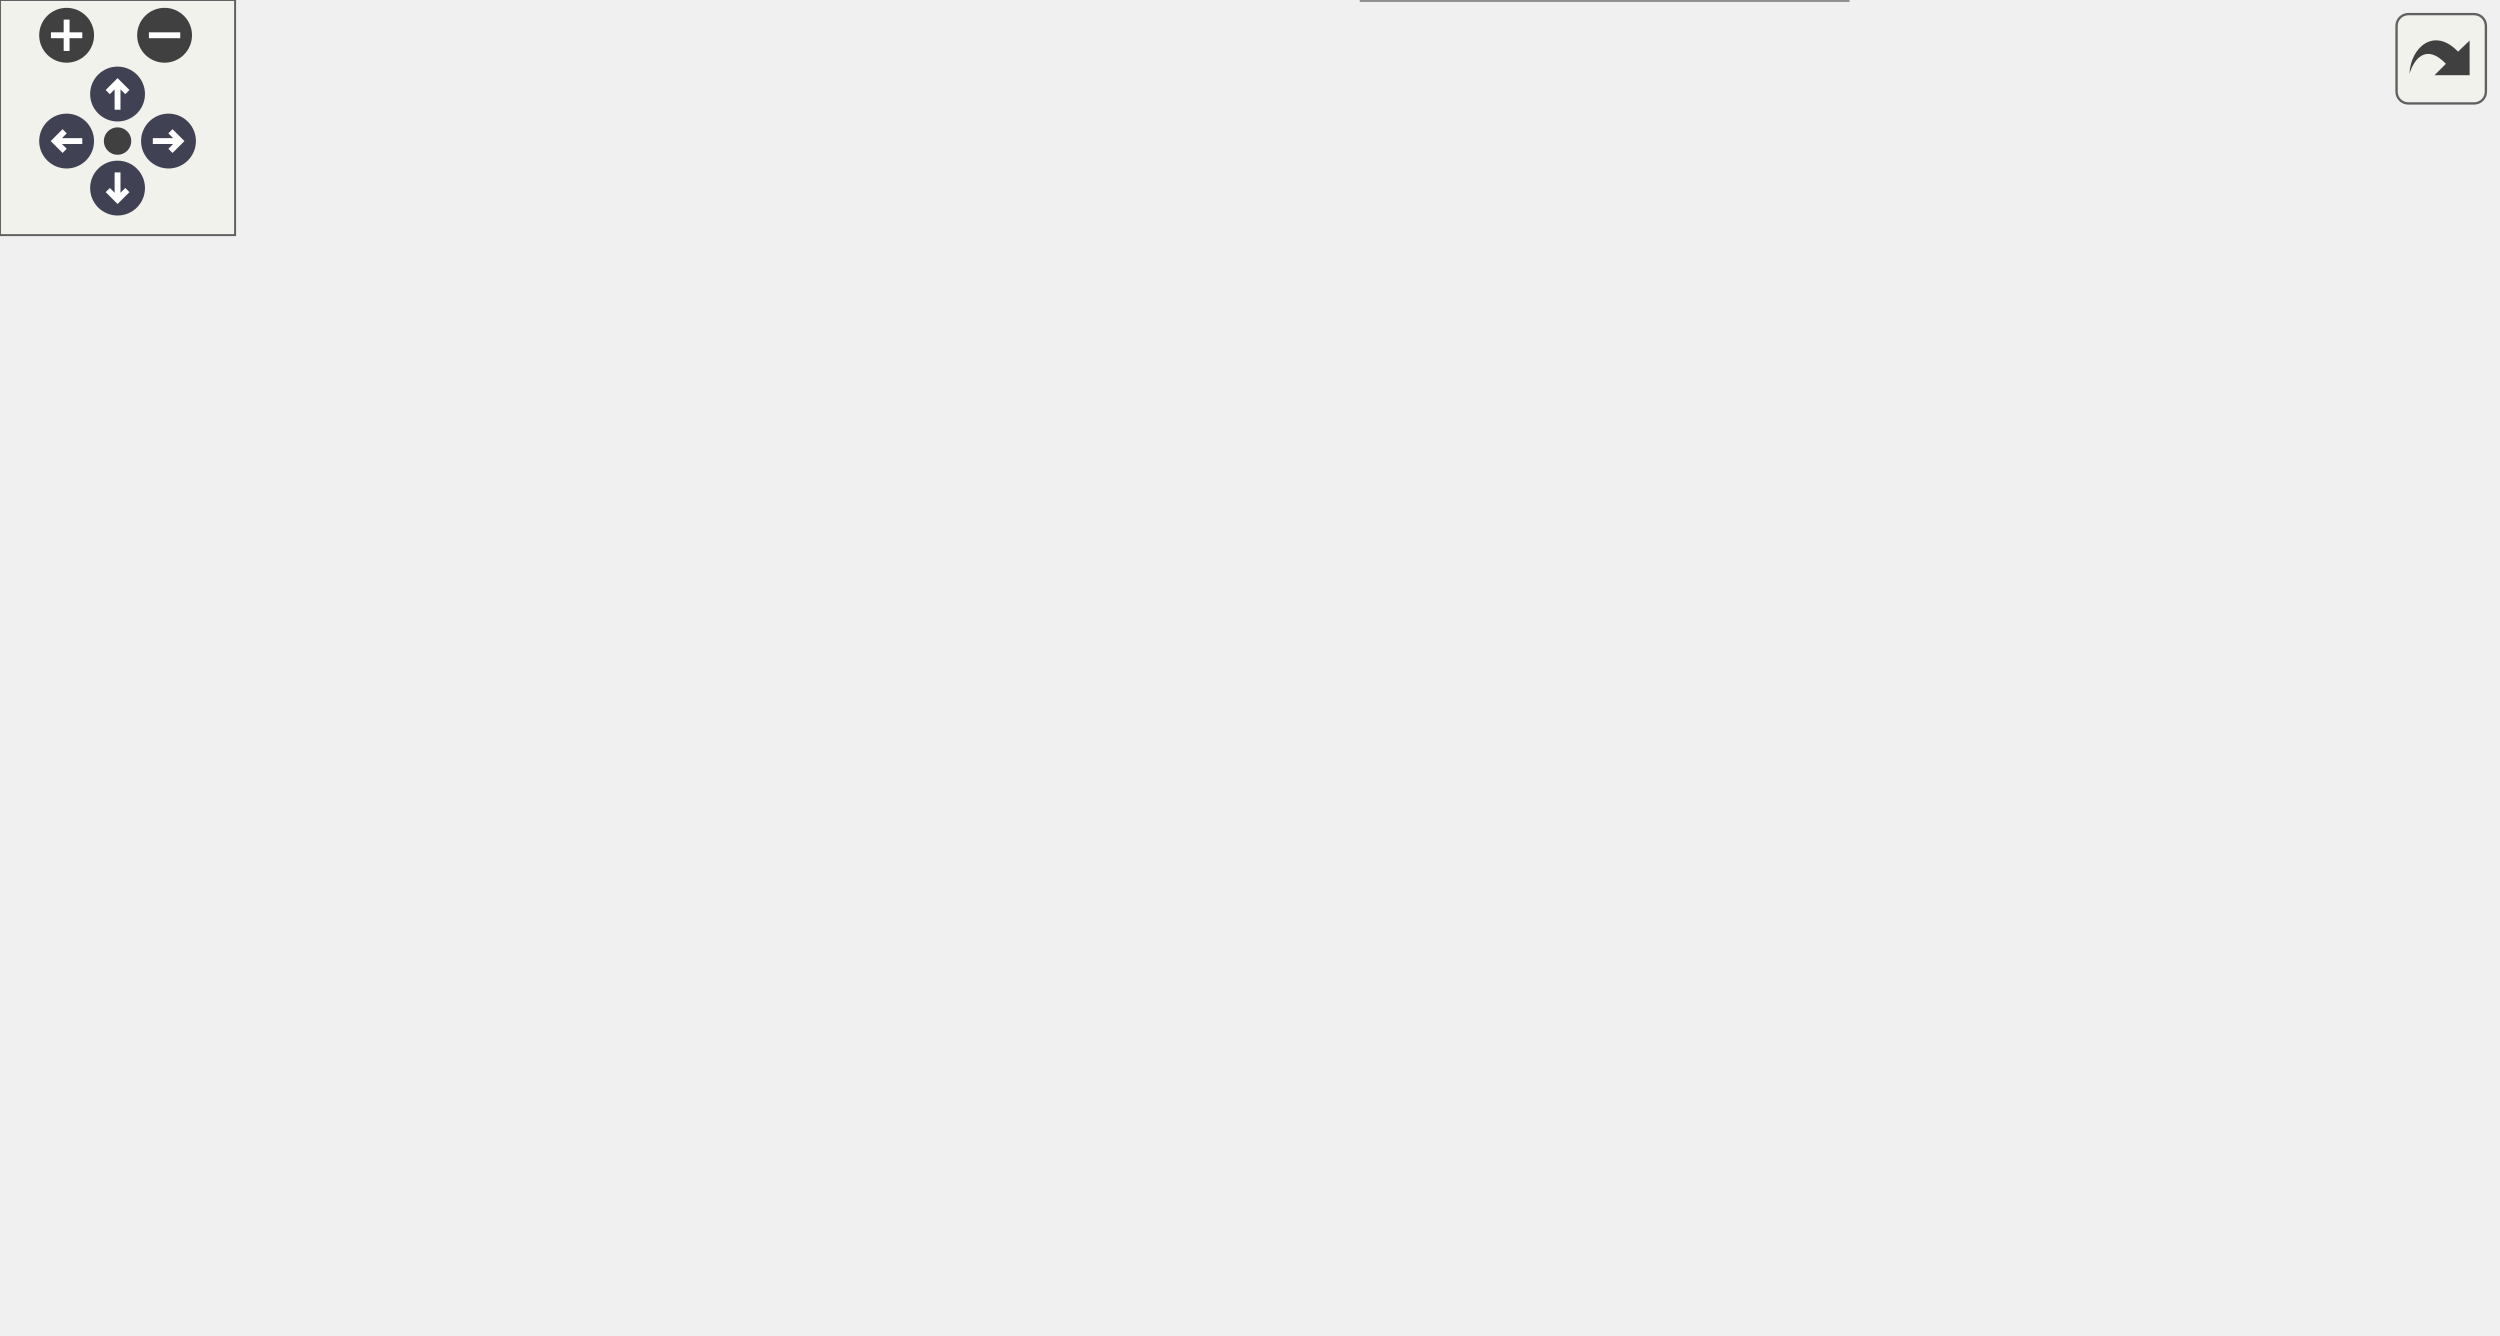
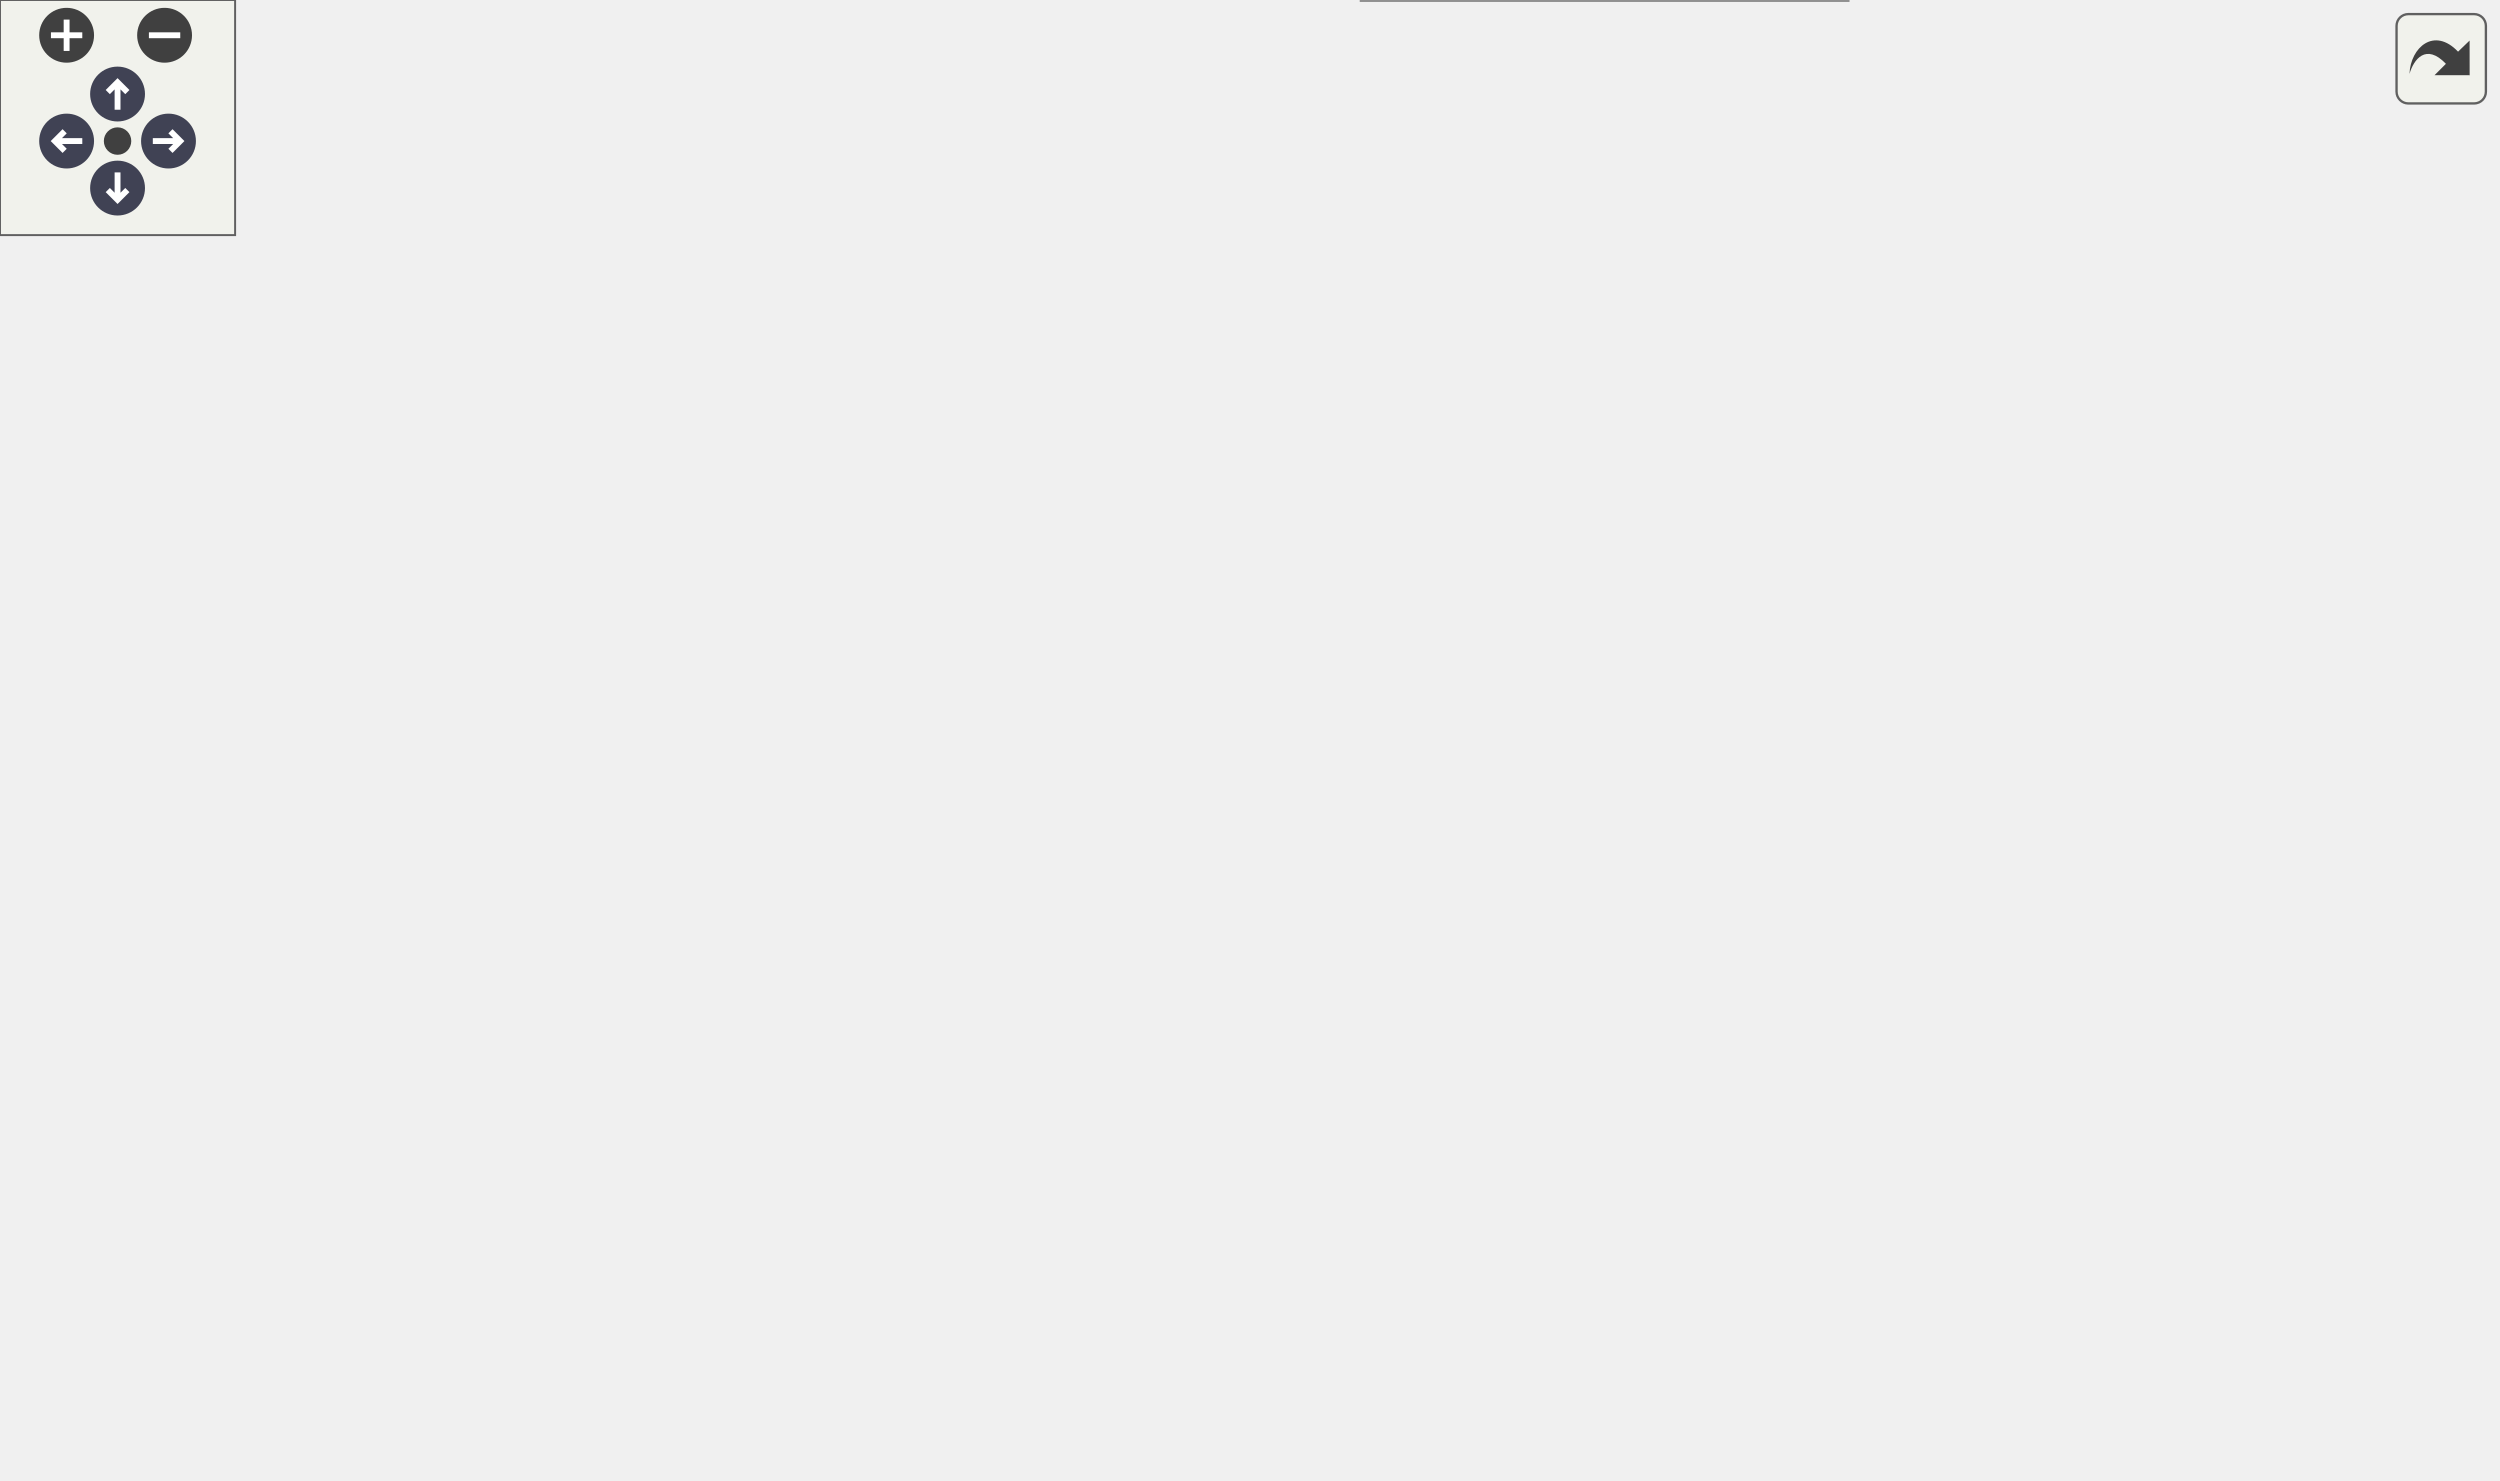
<svg xmlns="http://www.w3.org/2000/svg" xmlns:xlink="http://www.w3.org/1999/xlink" id="main" version="1.1" xml:space="preserve">
  <style type="text/css">
.node, .edge {opacity: 0.7;}
.node.selected, .edge.selected {opacity: 1;}
.edge:hover path { stroke: red; }
.edge:hover polygon { stroke: red; fill: red; }
</style>
  <defs>
    <circle id="rim" cx="0" cy="0" r="7" />
    <circle id="rim2" cx="0" cy="0" r="3.5" />
    <g id="zoomPlus">
      <use xlink:href="#rim" fill="#404040">
        <set attributeName="fill" to="#808080" begin="zoomplus.mouseover" end="zoomplus.mouseout" />
      </use>
      <path d="M-4,0h8M0,-4v8" fill="none" stroke="white" stroke-width="1.5" pointer-events="none" />
    </g>
    <g id="zoomMin">
      <use xlink:href="#rim" fill="#404040">
        <set attributeName="fill" to="#808080" begin="zoomminus.mouseover" end="zoomminus.mouseout" />
      </use>
      <path d="M-4,0h8" fill="none" stroke="white" stroke-width="1.5" pointer-events="none" />
    </g>
    <g id="arrowUp" transform="translate(30 24)">
      <use xlink:href="#rim" />
      <path pointer-events="none" fill="none" stroke="white" stroke-width="1.5" d="M0,-3.0v7 M-2.5,-0.5L0,-3.0L2.5,-0.5" />
    </g>
    <g id="arrowRight" transform="rotate(90) translate(36 -43)">
      <use xlink:href="#rim" />
      <path pointer-events="none" fill="none" stroke="white" stroke-width="1.5" d="M0,-3.0v7 M-2.5,-0.5L0,-3.0L2.5,-0.5" />
    </g>
    <g id="arrowDown" transform="rotate(180) translate(-30 -48)">
      <use xlink:href="#rim" />
      <path pointer-events="none" fill="none" stroke="white" stroke-width="1.5" d="M0,-3.0v7 M-2.5,-0.5L0,-3.0L2.5,-0.5" />
    </g>
    <g id="arrowLeft" transform="rotate(270) translate(-36 17)">
      <use xlink:href="#rim" />
      <path pointer-events="none" fill="none" stroke="white" stroke-width="1.5" d="M0,-3.0v7 M-2.5,-0.5L0,-3.0L2.5,-0.5" />
    </g>
    <g id="resetDef">
      <use xlink:href="#rim2" fill="#404040">
        <set attributeName="fill" to="#808080" begin="reset.mouseover" end="reset.mouseout" />
      </use>
    </g>
  </defs>
  <svg id="graph" class="graph">
    <g id="viewport">
      <g id="Node000001" class="node">
        <g id="a_Node000001">
          <a xlink:title="Returns a regex to match .gpg file extensions.">
-             <polygon fill="#999999" stroke="#666666" points="637,-149 532,-149 532,-130 637,-130 637,-149" />
-             <text text-anchor="middle" x="584.5" y="-137" font-family="Helvetica,sans-Serif" font-size="10.00">Util::endsWithGpg</text>
+             <polygon fill="#999999" stroke="#666666" points="637,-167 532,-167 532,-148 637,-148 637,-167" />
+             <text text-anchor="middle" x="584.5" y="-155" font-family="Helvetica,sans-Serif" font-size="10.00">Util::endsWithGpg</text>
          </a>
        </g>
      </g>
      <g id="Node000002" class="node">
        <g id="a_Node000002">
          <a xlink:href="class_real_pass.html#a640ea218267605b9ca78c21ca5677690" target="_top" xlink:title="Copy password file or directory.">
-             <polygon fill="white" stroke="#666666" points="455,-280 364,-280 364,-261 455,-261 455,-280" />
-             <text text-anchor="middle" x="409.5" y="-268" font-family="Helvetica,sans-Serif" font-size="10.00">RealPass::Copy</text>
+             <polygon fill="white" stroke="#666666" points="455,-317 364,-317 364,-298 455,-298 455,-317" />
+             <text text-anchor="middle" x="409.5" y="-305" font-family="Helvetica,sans-Serif" font-size="10.00">RealPass::Copy</text>
          </a>
        </g>
      </g>
      <g id="edge1_Node000001_Node000002" class="edge">
        <g id="a_edge1_Node000001_Node000002">
          <a xlink:title=" ">
-             <path fill="none" stroke="#63b8ff" d="M574.38,-158.29C560.94,-183.86 533.31,-229.12 496,-252.5 483.92,-260.07 469.18,-264.51 455.37,-267.09" />
-             <polygon fill="#63b8ff" stroke="#63b8ff" points="577.57,-159.74 578.97,-149.24 571.32,-156.57 577.57,-159.74" />
+             <path fill="none" stroke="#63b8ff" d="M576.28,-176.89C564.33,-206.18 537.53,-261.3 496,-289.5 484.08,-297.59 469.23,-302.16 455.27,-304.7" />
+             <polygon fill="#63b8ff" stroke="#63b8ff" points="579.63,-177.95 580.02,-167.36 573.11,-175.39 579.63,-177.95" />
          </a>
        </g>
      </g>
      <g id="Node000003" class="node">
        <g id="a_Node000003">
          <a xlink:href="class_store_model.html#a18097d60174b1d370e13d6a04ab7847f" target="_top" xlink:title="Get display data for index.">
-             <polygon fill="white" stroke="#666666" points="459.5,-243 359.5,-243 359.5,-224 459.5,-224 459.5,-243" />
-             <text text-anchor="middle" x="409.5" y="-231" font-family="Helvetica,sans-Serif" font-size="10.00">StoreModel::data</text>
+             <polygon fill="white" stroke="#666666" points="459.5,-280 359.5,-280 359.5,-261 459.5,-261 459.5,-280" />
+             <text text-anchor="middle" x="409.5" y="-268" font-family="Helvetica,sans-Serif" font-size="10.00">StoreModel::data</text>
          </a>
        </g>
      </g>
      <g id="edge2_Node000001_Node000003" class="edge">
        <g id="a_edge2_Node000001_Node000003">
          <a xlink:title=" ">
-             <path fill="none" stroke="#63b8ff" d="M568.45,-156.99C552.33,-174.55 525.11,-201.03 496,-215.5 484.86,-221.04 472.09,-224.87 459.87,-227.53" />
-             <polygon fill="#63b8ff" stroke="#63b8ff" points="571.38,-158.96 575.43,-149.17 566.16,-154.3 571.38,-158.96" />
+             <path fill="none" stroke="#63b8ff" d="M572.12,-175.51C557.34,-197.32 529.43,-233.49 496,-252.5 485.06,-258.72 472.22,-262.8 459.87,-265.48" />
+             <polygon fill="#63b8ff" stroke="#63b8ff" points="575.06,-177.41 577.63,-167.13 569.21,-173.56 575.06,-177.41" />
          </a>
        </g>
      </g>
      <g id="Node000004" class="node">
        <g id="a_Node000004">
          <a xlink:href="class_imitate_pass.html#a94389a15db6c782715520aa6fbb13098" target="_top" xlink:title="Execute git move operation.">
-             <polygon fill="white" stroke="#666666" points="489,-206 330,-206 330,-187 489,-187 489,-206" />
-             <text text-anchor="middle" x="409.5" y="-194" font-family="Helvetica,sans-Serif" font-size="10.00">ImitatePass::executeMoveGit</text>
+             <polygon fill="white" stroke="#666666" points="489,-243 330,-243 330,-224 489,-224 489,-243" />
+             <text text-anchor="middle" x="409.5" y="-231" font-family="Helvetica,sans-Serif" font-size="10.00">ImitatePass::executeMoveGit</text>
          </a>
        </g>
      </g>
      <g id="edge3_Node000001_Node000004" class="edge">
        <g id="a_edge3_Node000001_Node000004">
          <a xlink:title=" ">
-             <path fill="none" stroke="#63b8ff" d="M550.33,-152.79C534.08,-159.1 514.14,-166.55 496,-172.5 480.18,-177.69 462.49,-182.78 447.33,-186.92" />
-             <polygon fill="#63b8ff" stroke="#63b8ff" points="551.9,-155.93 559.93,-149.03 549.34,-149.42 551.9,-155.93" />
+             <path fill="none" stroke="#63b8ff" d="M561.14,-173.03C543.96,-184.39 519.3,-199.51 496,-209.5 482.4,-215.33 466.97,-220.16 453.01,-223.93" />
+             <polygon fill="#63b8ff" stroke="#63b8ff" points="563.52,-175.64 569.86,-167.16 559.61,-169.84 563.52,-175.64" />
          </a>
        </g>
      </g>
      <g id="Node000006" class="node">
        <g id="a_Node000006">
          <a xlink:href="class_imitate_pass.html#ae9547b23ef6e8c04b52f514218e50a5c" target="_top" xlink:title="Add .gpg-id to git staging.">
-             <polygon fill="white" stroke="#666666" points="283.5,-131 143.5,-131 143.5,-112 283.5,-112 283.5,-131" />
-             <text text-anchor="middle" x="213.5" y="-119" font-family="Helvetica,sans-Serif" font-size="10.00">ImitatePass::gitAddGpgId</text>
+             <polygon fill="white" stroke="#666666" points="283.5,-168 143.5,-168 143.5,-149 283.5,-149 283.5,-168" />
+             <text text-anchor="middle" x="213.5" y="-156" font-family="Helvetica,sans-Serif" font-size="10.00">ImitatePass::gitAddGpgId</text>
          </a>
        </g>
      </g>
      <g id="edge5_Node000001_Node000006" class="edge">
        <g id="a_edge5_Node000001_Node000006">
          <a xlink:title=" ">
-             <path fill="none" stroke="#63b8ff" d="M521.77,-142.35C468.91,-144.11 390.82,-145.09 323,-139.5 302.73,-137.83 280.55,-134.43 261.55,-131.04" />
-             <polygon fill="#63b8ff" stroke="#63b8ff" points="522.12,-145.84 531.99,-141.99 521.88,-138.84 522.12,-145.84" />
+             <path fill="none" stroke="#63b8ff" d="M538.05,-169.3C524.61,-172.26 509.79,-175.02 496,-176.5 419.55,-184.7 399.63,-182.81 323,-176.5 302.73,-174.83 280.55,-171.43 261.55,-168.04" />
+             <polygon fill="#63b8ff" stroke="#63b8ff" points="539.06,-172.66 548.02,-167.01 537.49,-165.83 539.06,-172.66" />
          </a>
        </g>
      </g>
      <g id="Node000008" class="node">
        <g id="a_Node000008">
          <a xlink:href="class_imitate_pass.html#a84de97293ca1a100b1e466b4a79ec601" target="_top" xlink:title="Insert new password.">
-             <polygon fill="white" stroke="#666666" points="463,-130 356,-130 356,-111 463,-111 463,-130" />
-             <text text-anchor="middle" x="409.5" y="-118" font-family="Helvetica,sans-Serif" font-size="10.00">ImitatePass::Insert</text>
+             <polygon fill="white" stroke="#666666" points="463,-167 356,-167 356,-148 463,-148 463,-167" />
+             <text text-anchor="middle" x="409.5" y="-155" font-family="Helvetica,sans-Serif" font-size="10.00">ImitatePass::Insert</text>
          </a>
        </g>
      </g>
      <g id="edge7_Node000001_Node000008" class="edge">
        <g id="a_edge7_Node000001_Node000008">
          <a xlink:title=" ">
-             <path fill="none" stroke="#63b8ff" d="M521.51,-132.69C502.44,-130.6 481.65,-128.31 463.27,-126.3" />
-             <polygon fill="#63b8ff" stroke="#63b8ff" points="521.27,-136.19 531.59,-133.8 522.04,-129.23 521.27,-136.19" />
+             <path fill="none" stroke="#63b8ff" d="M521.51,-157.5C502.44,-157.5 481.65,-157.5 463.27,-157.5" />
+             <polygon fill="#63b8ff" stroke="#63b8ff" points="521.59,-161 531.59,-157.5 521.59,-154 521.59,-161" />
          </a>
        </g>
      </g>
      <g id="Node000009" class="node">
        <g id="a_Node000009">
          <a xlink:href="class_real_pass.html#ad9f71cf753e5fce4772bec086237d033" target="_top" xlink:title="Move password file or directory.">
-             <polygon fill="white" stroke="#666666" points="456,-93 363,-93 363,-74 456,-74 456,-93" />
-             <text text-anchor="middle" x="409.5" y="-81" font-family="Helvetica,sans-Serif" font-size="10.00">RealPass::Move</text>
+             <polygon fill="white" stroke="#666666" points="456,-130 363,-130 363,-111 456,-111 456,-130" />
+             <text text-anchor="middle" x="409.5" y="-118" font-family="Helvetica,sans-Serif" font-size="10.00">RealPass::Move</text>
          </a>
        </g>
      </g>
      <g id="edge8_Node000001_Node000009" class="edge">
        <g id="a_edge8_Node000001_Node000009">
          <a xlink:title=" ">
-             <path fill="none" stroke="#63b8ff" d="M554.46,-125.65C537.66,-118.04 515.96,-108.88 496,-102.5 483.25,-98.43 469.17,-94.91 456.17,-92.04" />
-             <polygon fill="#63b8ff" stroke="#63b8ff" points="553.19,-128.92 563.73,-129.92 556.11,-122.56 553.19,-128.92" />
+             <path fill="none" stroke="#63b8ff" d="M529.02,-145.85C505.25,-140.77 477.74,-134.88 455.2,-130.06" />
+             <polygon fill="#63b8ff" stroke="#63b8ff" points="528.44,-149.3 538.95,-147.97 529.9,-142.46 528.44,-149.3" />
          </a>
        </g>
      </g>
      <g id="Node000010" class="node">
        <g id="a_Node000010">
          <a xlink:href="class_imitate_pass.html#a707169592f98af60288e8df8a54f1230" target="_top" xlink:title="Re-encrypt single file with new recipients.">
-             <polygon fill="white" stroke="#666666" points="496,-56 323,-56 323,-37 496,-37 496,-56" />
-             <text text-anchor="middle" x="409.5" y="-44" font-family="Helvetica,sans-Serif" font-size="10.00">ImitatePass::reencryptSingleFile</text>
+             <polygon fill="white" stroke="#666666" points="496,-93 323,-93 323,-74 496,-74 496,-93" />
+             <text text-anchor="middle" x="409.5" y="-81" font-family="Helvetica,sans-Serif" font-size="10.00">ImitatePass::reencryptSingleFile</text>
          </a>
        </g>
      </g>
      <g id="edge9_Node000001_Node000010" class="edge">
        <g id="a_edge9_Node000001_Node000010">
          <a xlink:title=" ">
-             <path fill="none" stroke="#63b8ff" d="M568.4,-122.25C552.24,-104.92 524.99,-78.79 496,-64.5 489.06,-61.08 481.49,-58.31 473.82,-56.06" />
-             <polygon fill="#63b8ff" stroke="#63b8ff" points="566.09,-124.91 575.4,-129.96 571.27,-120.2 566.09,-124.91" />
+             <path fill="none" stroke="#63b8ff" d="M563.46,-141.67C546.44,-128.98 520.88,-111.68 496,-101.5 487.72,-98.11 478.71,-95.33 469.75,-93.05" />
+             <polygon fill="#63b8ff" stroke="#63b8ff" points="561.46,-144.54 571.54,-147.82 565.7,-138.97 561.46,-144.54" />
          </a>
        </g>
      </g>
      <g id="Node000013" class="node">
        <g id="a_Node000013">
+           <a xlink:href="class_imitate_pass.html#ab9cef44c64dae297da55e08266f1c1c5" target="_top" xlink:title="Remove password.">
+             <polygon fill="white" stroke="#666666" points="469.5,-56 349.5,-56 349.5,-37 469.5,-37 469.5,-56" />
+             <text text-anchor="middle" x="409.5" y="-44" font-family="Helvetica,sans-Serif" font-size="10.00">ImitatePass::Remove</text>
+           </a>
+         </g>
+       </g>
+       <g id="edge13_Node000001_Node000013" class="edge">
+         <g id="a_edge13_Node000001_Node000013">
+           <a xlink:title=" ">
+             <path fill="none" stroke="#63b8ff" d="M571.6,-139.26C556.62,-117.85 528.83,-82.94 496,-64.5 487.93,-59.97 478.85,-56.58 469.71,-54.03" />
+             <polygon fill="#63b8ff" stroke="#63b8ff" points="568.87,-141.47 577.38,-147.78 574.66,-137.54 568.87,-141.47" />
+           </a>
+         </g>
+       </g>
+       <g id="Node000014" class="node">
+         <g id="a_Node000014">
          <a xlink:href="class_store_model.html#aa804a7d11d5fefbd50d89cb41e9b7089" target="_top" xlink:title="Check if a specific index should be shown.">
            <polygon fill="white" stroke="#666666" points="471.5,-19 347.5,-19 347.5,0 471.5,0 471.5,-19" />
            <text text-anchor="middle" x="409.5" y="-7" font-family="Helvetica,sans-Serif" font-size="10.00">StoreModel::showThis</text>
          </a>
        </g>
      </g>
-       <g id="edge13_Node000001_Node000013" class="edge">
-         <g id="a_edge13_Node000001_Node000013">
-           <a xlink:title=" ">
-             <path fill="none" stroke="#63b8ff" d="M574.33,-120.88C560.84,-95.53 533.15,-50.67 496,-27.5 488.66,-22.93 480.35,-19.5 471.87,-16.93" />
-             <polygon fill="#63b8ff" stroke="#63b8ff" points="571.26,-122.55 578.95,-129.85 577.49,-119.35 571.26,-122.55" />
+       <g id="edge14_Node000001_Node000014" class="edge">
+         <g id="a_edge14_Node000001_Node000014">
+           <a xlink:title=" ">
+             <path fill="none" stroke="#63b8ff" d="M576.2,-138.4C564.14,-109.55 537.19,-55.26 496,-27.5 488.7,-22.58 480.32,-18.97 471.73,-16.32" />
+             <polygon fill="#63b8ff" stroke="#63b8ff" points="573,-139.81 579.97,-147.79 579.49,-137.2 573,-139.81" />
          </a>
        </g>
      </g>
      <g id="Node000005" class="node">
        <g id="a_Node000005">
          <a xlink:href="class_imitate_pass.html#a9653850cc56714b9774221204339bbf2" target="_top" xlink:title="Move password file.">
-             <polygon fill="white" stroke="#666666" points="267,-206 160,-206 160,-187 267,-187 267,-206" />
-             <text text-anchor="middle" x="213.5" y="-194" font-family="Helvetica,sans-Serif" font-size="10.00">ImitatePass::Move</text>
+             <polygon fill="white" stroke="#666666" points="267,-243 160,-243 160,-224 267,-224 267,-243" />
+             <text text-anchor="middle" x="213.5" y="-231" font-family="Helvetica,sans-Serif" font-size="10.00">ImitatePass::Move</text>
          </a>
        </g>
      </g>
      <g id="edge4_Node000004_Node000005" class="edge">
        <g id="a_edge4_Node000004_Node000005">
          <a xlink:title=" ">
-             <path fill="none" stroke="#63b8ff" d="M319.65,-196.5C301.69,-196.5 283.35,-196.5 267.12,-196.5" />
-             <polygon fill="#63b8ff" stroke="#63b8ff" points="319.87,-200 329.87,-196.5 319.87,-193 319.87,-200" />
+             <path fill="none" stroke="#63b8ff" d="M319.65,-233.5C301.69,-233.5 283.35,-233.5 267.12,-233.5" />
+             <polygon fill="#63b8ff" stroke="#63b8ff" points="319.87,-237 329.87,-233.5 319.87,-230 319.87,-237" />
          </a>
        </g>
      </g>
      <g id="Node000007" class="node">
        <g id="a_Node000007">
          <a xlink:href="class_imitate_pass.html#a6fe6b48df3fb04071c8c2c1d5c1d1206" target="_top" xlink:title="Initialize store.">
-             <polygon fill="white" stroke="#666666" points="99.5,-112 4.5,-112 4.5,-93 99.5,-93 99.5,-112" />
-             <text text-anchor="middle" x="52" y="-100" font-family="Helvetica,sans-Serif" font-size="10.00">ImitatePass::Init</text>
+             <polygon fill="white" stroke="#666666" points="99.5,-149 4.5,-149 4.5,-130 99.5,-130 99.5,-149" />
+             <text text-anchor="middle" x="52" y="-137" font-family="Helvetica,sans-Serif" font-size="10.00">ImitatePass::Init</text>
          </a>
        </g>
      </g>
      <g id="edge6_Node000006_Node000007" class="edge">
        <g id="a_edge6_Node000006_Node000007">
          <a xlink:title=" ">
-             <path fill="none" stroke="#63b8ff" d="M133.34,-112.07C121.79,-110.69 110.22,-109.32 99.6,-108.05" />
-             <polygon fill="#63b8ff" stroke="#63b8ff" points="133.12,-115.57 143.47,-113.28 133.95,-108.62 133.12,-115.57" />
+             <path fill="none" stroke="#63b8ff" d="M133.34,-149.07C121.79,-147.69 110.22,-146.32 99.6,-145.05" />
+             <polygon fill="#63b8ff" stroke="#63b8ff" points="133.12,-152.57 143.47,-150.28 133.95,-145.62 133.12,-152.57" />
          </a>
        </g>
      </g>
      <g id="Node000011" class="node">
        <g id="a_Node000011">
          <a xlink:href="class_imitate_pass.html#af331446d163c31f1fca714646c0f6244" target="_top" xlink:title="Re-encrypt entire directory.">
-             <polygon fill="white" stroke="#666666" points="287,-75 140,-75 140,-56 287,-56 287,-75" />
-             <text text-anchor="middle" x="213.5" y="-63" font-family="Helvetica,sans-Serif" font-size="10.00">ImitatePass::reencryptPath</text>
+             <polygon fill="white" stroke="#666666" points="287,-112 140,-112 140,-93 287,-93 287,-112" />
+             <text text-anchor="middle" x="213.5" y="-100" font-family="Helvetica,sans-Serif" font-size="10.00">ImitatePass::reencryptPath</text>
          </a>
        </g>
      </g>
      <g id="edge10_Node000010_Node000011" class="edge">
        <g id="a_edge10_Node000010_Node000011">
          <a xlink:title=" ">
-             <path fill="none" stroke="#63b8ff" d="M312.79,-55.87C304.2,-56.72 295.6,-57.56 287.25,-58.37" />
-             <polygon fill="#63b8ff" stroke="#63b8ff" points="313.23,-59.35 322.84,-54.89 312.55,-52.38 313.23,-59.35" />
+             <path fill="none" stroke="#63b8ff" d="M312.79,-92.87C304.2,-93.72 295.6,-94.56 287.25,-95.37" />
+             <polygon fill="#63b8ff" stroke="#63b8ff" points="313.23,-96.35 322.84,-91.89 312.55,-89.38 313.23,-96.35" />
          </a>
        </g>
      </g>
      <g id="edge12_Node000011_Node000007" class="edge">
        <g id="a_edge12_Node000011_Node000007">
          <a xlink:title=" ">
-             <path fill="none" stroke="#63b8ff" d="M161.68,-77.29C139.91,-82.34 114.8,-88.16 94.21,-92.94" />
-             <polygon fill="#63b8ff" stroke="#63b8ff" points="162.47,-80.7 171.42,-75.03 160.89,-73.88 162.47,-80.7" />
+             <path fill="none" stroke="#63b8ff" d="M161.68,-114.29C139.91,-119.34 114.8,-125.16 94.21,-129.94" />
+             <polygon fill="#63b8ff" stroke="#63b8ff" points="162.47,-117.7 171.42,-112.03 160.89,-110.88 162.47,-117.7" />
          </a>
        </g>
      </g>
      <g id="Node000012" class="node">
        <g id="a_Node000012">
          <a xlink:href="class_imitate_pass.html#a97538d83d4f6a583f840db0865e8609a" target="_top" xlink:title="Copy password file.">
-             <polygon fill="white" stroke="#666666" points="104,-75 0,-75 0,-56 104,-56 104,-75" />
-             <text text-anchor="middle" x="52" y="-63" font-family="Helvetica,sans-Serif" font-size="10.00">ImitatePass::Copy</text>
+             <polygon fill="white" stroke="#666666" points="104,-112 0,-112 0,-93 104,-93 104,-112" />
+             <text text-anchor="middle" x="52" y="-100" font-family="Helvetica,sans-Serif" font-size="10.00">ImitatePass::Copy</text>
          </a>
        </g>
      </g>
      <g id="edge11_Node000011_Node000012" class="edge">
        <g id="a_edge11_Node000011_Node000012">
          <a xlink:title=" ">
-             <path fill="none" stroke="#63b8ff" d="M129.6,-65.5C120.96,-65.5 112.36,-65.5 104.22,-65.5" />
-             <polygon fill="#63b8ff" stroke="#63b8ff" points="129.75,-69 139.75,-65.5 129.75,-62 129.75,-69" />
+             <path fill="none" stroke="#63b8ff" d="M129.6,-102.5C120.96,-102.5 112.36,-102.5 104.22,-102.5" />
+             <polygon fill="#63b8ff" stroke="#63b8ff" points="129.75,-106 139.75,-102.5 129.75,-99 129.75,-106" />
          </a>
        </g>
      </g>
    </g>
  </svg>
  <g id="navigator" transform="translate(0 0)" fill="#404254">
    <rect fill="#f2f5e9" fill-opacity="0.5" stroke="#606060" stroke-width=".5" x="0" y="0" width="60" height="60" />
    <use id="zoomplus" xlink:href="#zoomPlus" x="17" y="9" />
    <use id="zoomminus" xlink:href="#zoomMin" x="42" y="9" />
    <use id="reset" xlink:href="#resetDef" x="30" y="36" />
    <use id="arrowup" xlink:href="#arrowUp" x="0" y="0" />
    <use id="arrowright" xlink:href="#arrowRight" x="0" y="0" />
    <use id="arrowdown" xlink:href="#arrowDown" x="0" y="0" />
    <use id="arrowleft" xlink:href="#arrowLeft" x="0" y="0" />
  </g>
  <svg viewBox="0 0 15 15" width="100%" height="30px" preserveAspectRatio="xMaxYMin meet">
    <g id="arrow_out" transform="scale(0.3 0.3)">
      <a xlink:href="class_util_a2a7a32586578a9b631bc6b2a821ce616_icgraph_org.svg" target="_base">
        <rect id="button" ry="5" rx="5" y="6" x="6" height="38" width="38" fill="#f2f5e9" fill-opacity="0.5" stroke="#606060" stroke-width="1.0" />
        <path id="arrow" d="M 11.5,31.437 C 11.94,20.098 22.043,11.323 32.159,21.979 L 37.069,17.246 C 37.069,17.246 37.088,32 37.088,32 L 22.16,31.978 C 22.16,31.978 26.998,27.14 26.998,27.14 C 18.529,18.264 13.292,25.23 11.5,31.437 z" style="fill:#404040;" />
      </a>
    </g>
  </svg>
  <style type="text/css">

[data-mouse-over-selected='false'] { opacity: 0.7; }
[data-mouse-over-selected='true']  { opacity: 1.0; }

</style>
</svg>
